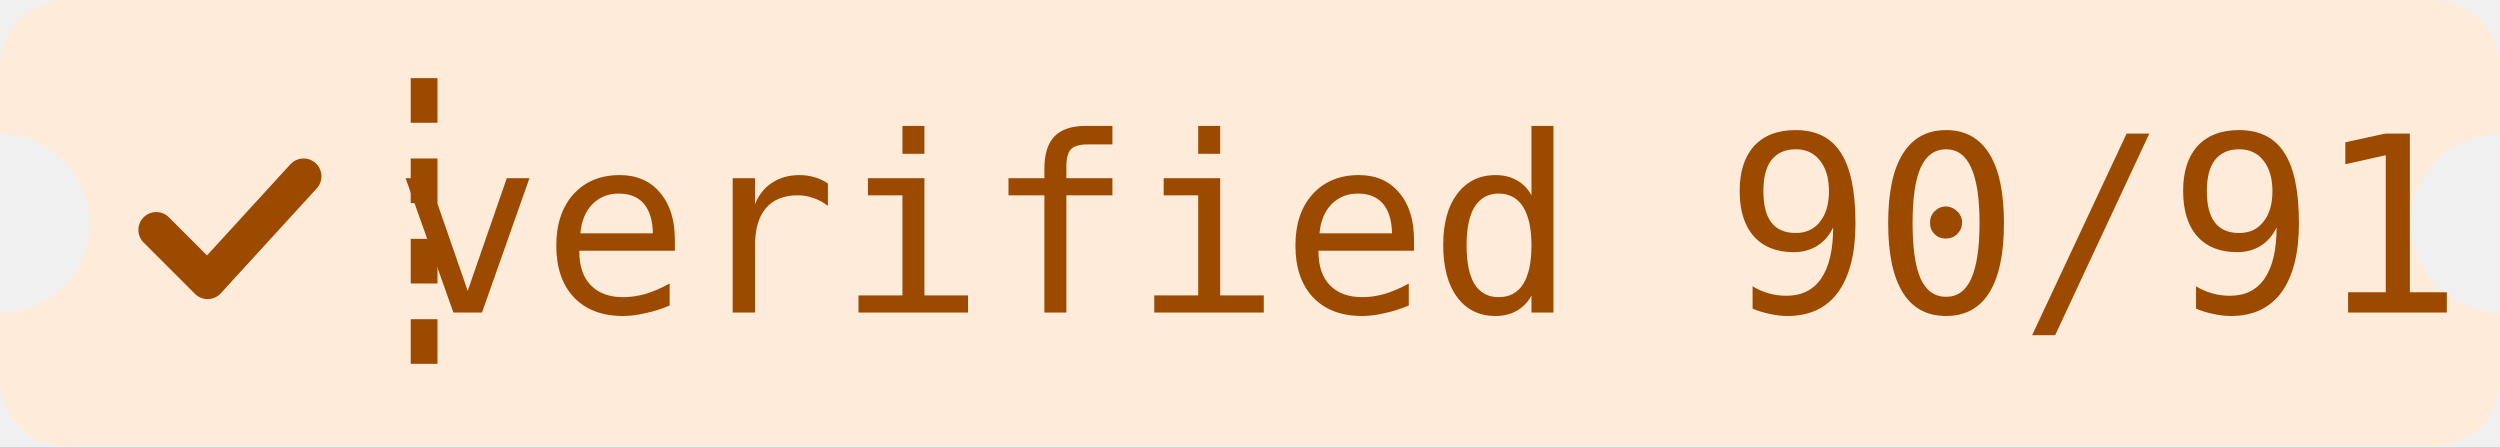
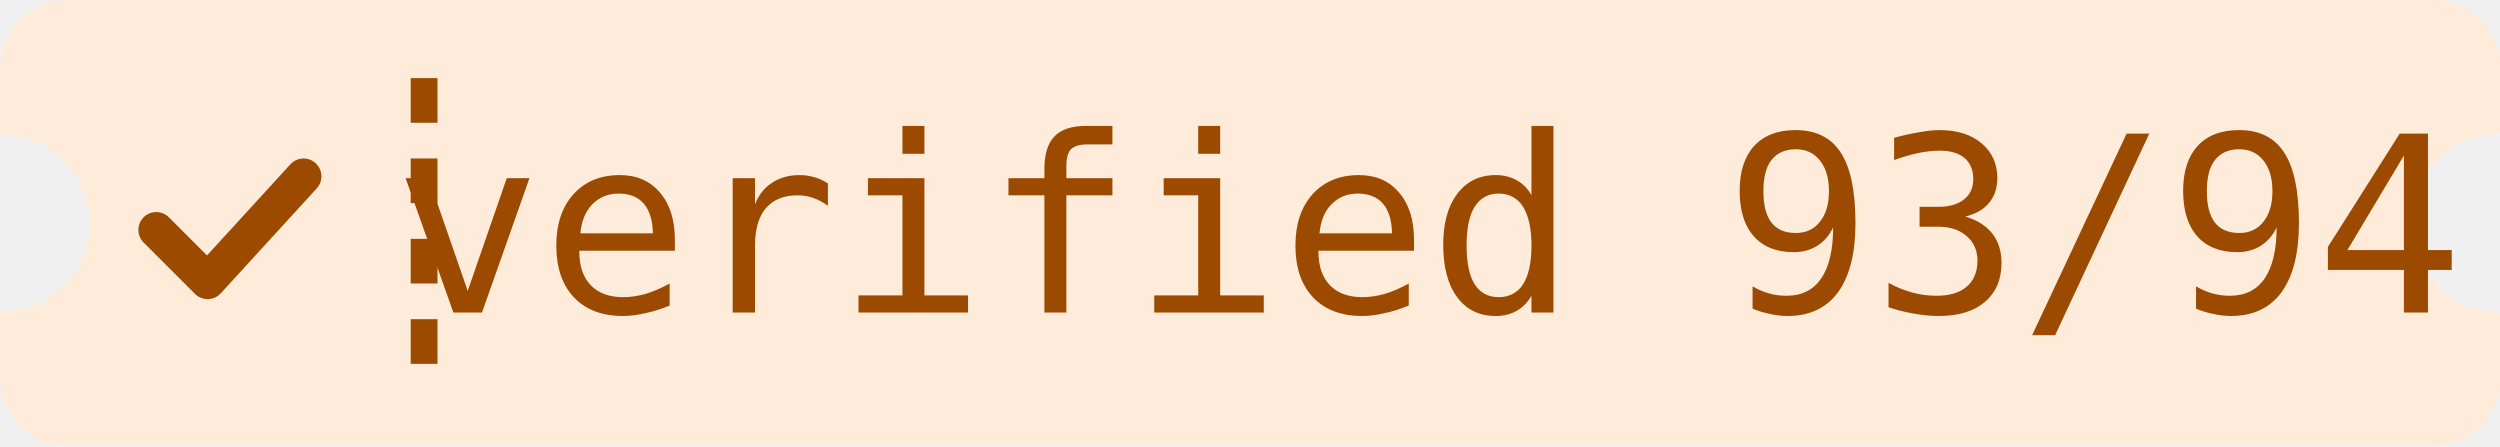
- <svg xmlns="http://www.w3.org/2000/svg" width="112" height="20" role="img" aria-label="verified: 90/91">
+ <svg xmlns="http://www.w3.org/2000/svg" width="112" height="20" role="img" aria-label="verified: 93/94">
  <mask id="n">
    <rect width="112" height="20" fill="#fff" />
    <circle cy="10" r="4" fill="#000" />
    <circle cx="112" cy="10" r="4" fill="#000" />
  </mask>
  <rect width="112" height="20" rx="3" fill="#ffebd9" mask="url(#n)" />
  <path d="M19 3.5V16.5" stroke="#9c4a00" stroke-width="1.2" stroke-dasharray="2 1.6" />
  <path d="M7 10.3l2.3 2.3 4.3-4.7" fill="none" stroke="#9c4a00" stroke-width="1.6" stroke-linecap="round" stroke-linejoin="round" />
-   <text x="64" y="14" fill="#9c4a00" text-anchor="middle" font-family="DM Mono,ui-monospace,Menlo,Consolas,monospace" font-weight="500" font-size="11" textLength="78" lengthAdjust="spacing">verified 90/91</text>
+   <text x="64" y="14" fill="#9c4a00" text-anchor="middle" font-family="DM Mono,ui-monospace,Menlo,Consolas,monospace" font-weight="500" font-size="11" textLength="78" lengthAdjust="spacing">verified 93/94</text>
</svg>
